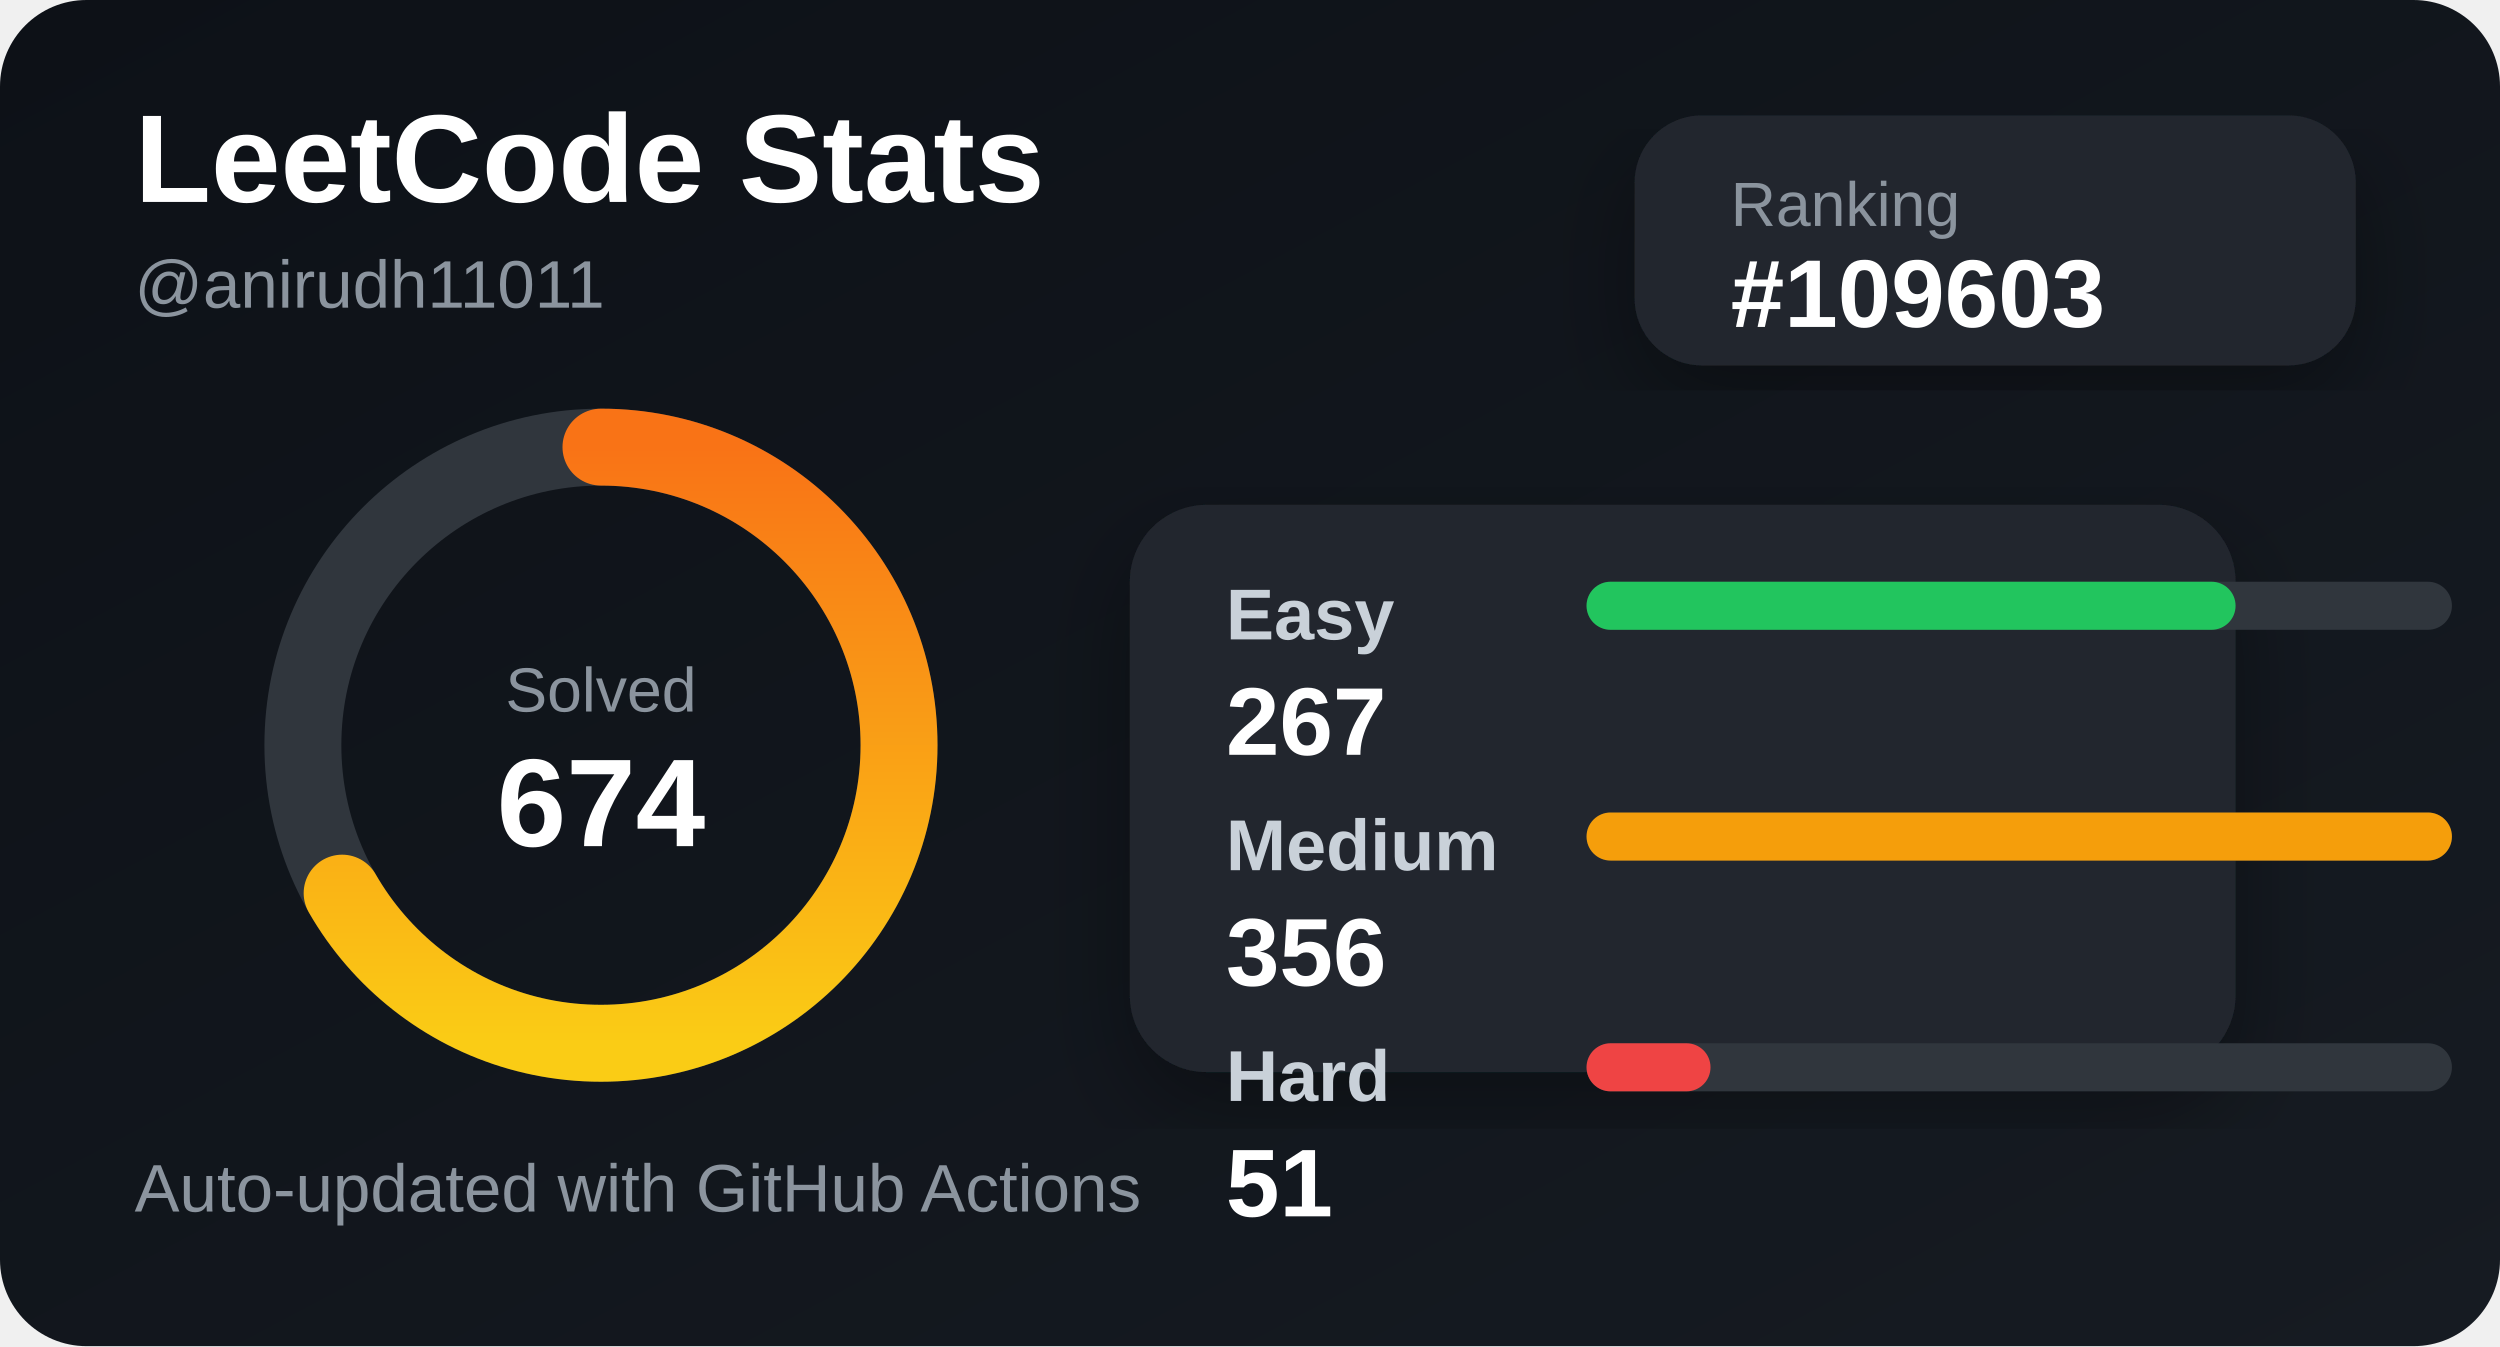
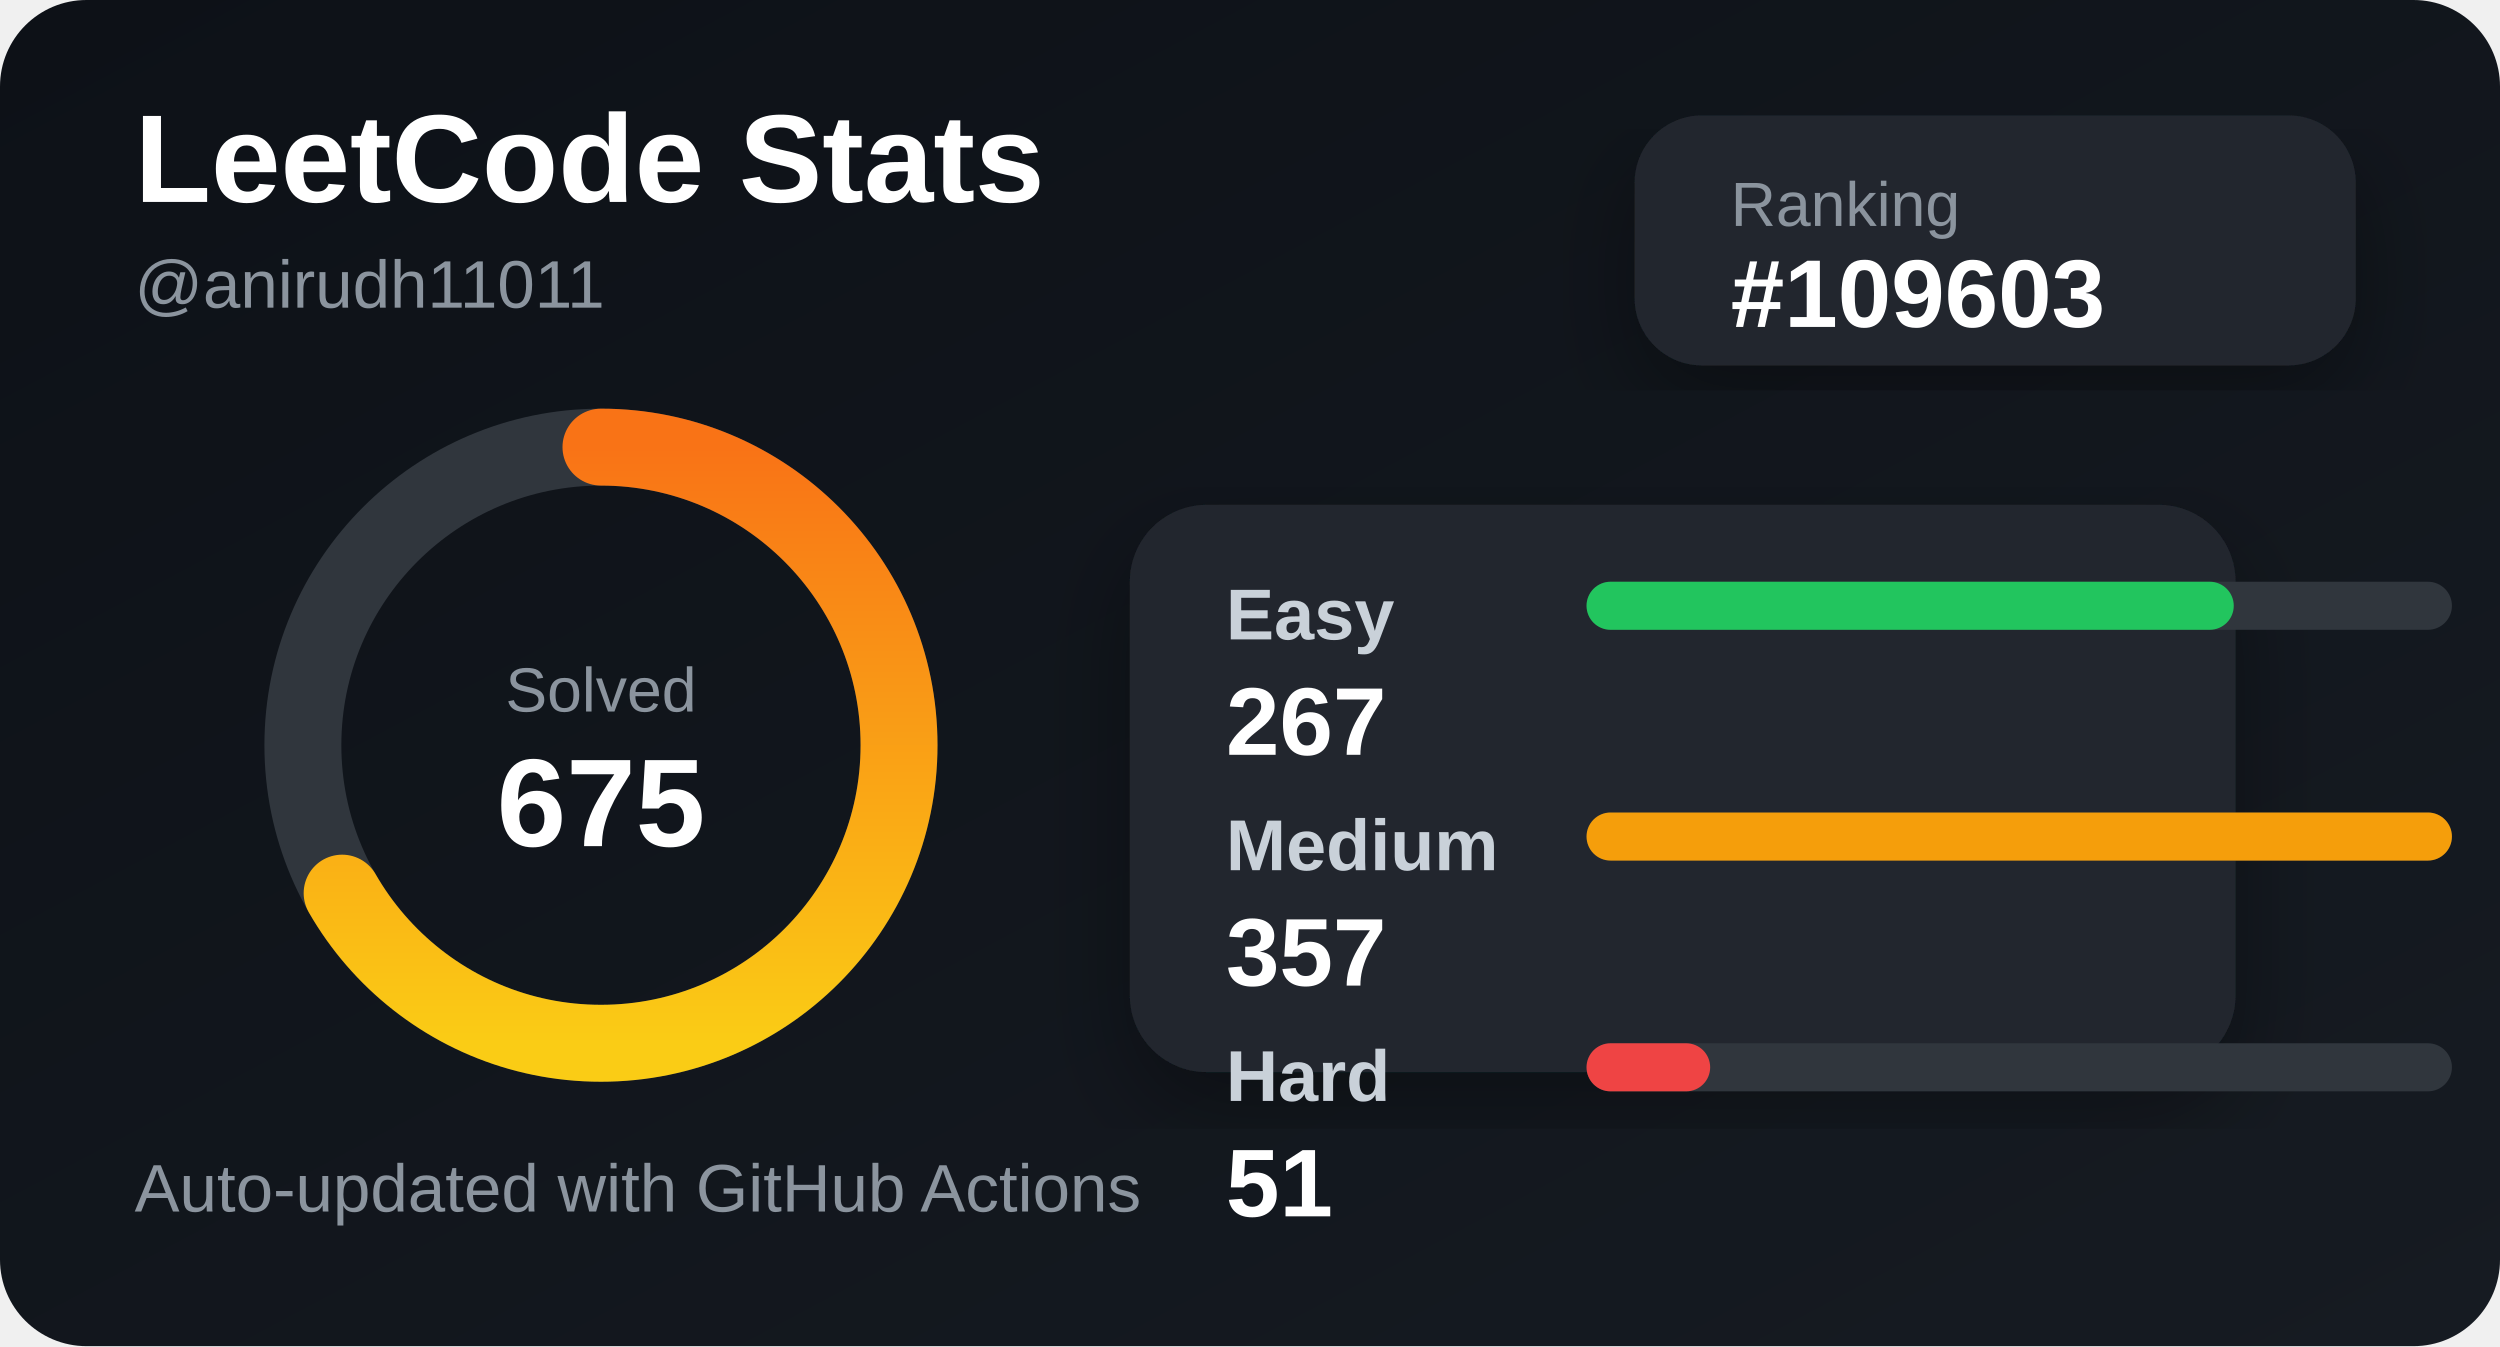
<svg xmlns="http://www.w3.org/2000/svg" width="520" height="280" viewBox="0 0 520 280">
  <defs>
    <linearGradient id="bg" x1="0" y1="0" x2="1" y2="1">
      <stop offset="0%" stop-color="#0d1117" />
      <stop offset="100%" stop-color="#161b22" />
    </linearGradient>
    <linearGradient id="accent" x1="0" y1="0" x2="1" y2="0">
      <stop offset="0%" stop-color="#facc15" />
      <stop offset="100%" stop-color="#f97316" />
    </linearGradient>
    <filter id="shadow">
      <feDropShadow dx="0" dy="8" stdDeviation="10" flood-color="#000" flood-opacity="0.35" />
    </filter>
  </defs>
  <style>
    .title { fill: #ffffff; font: 700 26px Arial, sans-serif; }
    .subtitle { fill: #8b949e; font: 500 14px Arial, sans-serif; }
    .label { fill: #c9d1d9; font: 600 15px Arial, sans-serif; }
    .value { fill: #ffffff; font: 700 20px Arial, sans-serif; }
    .small { fill: #8b949e; font: 500 13px Arial, sans-serif; }
  </style>
  <rect width="520" height="280" rx="18" fill="url(#bg)" />
  <text x="28" y="42" class="title">LeetCode Stats</text>
  <text x="28" y="64" class="subtitle">@anirudh11011</text>
  <rect x="340" y="24" width="150" height="52" rx="14" fill="#21262d" filter="url(#shadow)" />
  <text x="360" y="47" class="small">Ranking</text>
  <text x="360" y="68" class="value">#109603</text>
  <circle cx="125" cy="155" r="62" fill="none" stroke="#30363d" stroke-width="16" />
  <circle cx="125" cy="155" r="62" fill="none" stroke="url(#accent)" stroke-width="16" stroke-linecap="round" stroke-dasharray="260 390" transform="rotate(-90 125 155)" />
  <text x="125" y="148" text-anchor="middle" class="small">Solved</text>
-   <text x="125" y="176" text-anchor="middle" class="title">674</text>
+   <text x="125" y="176" text-anchor="middle" class="title">675</text>
  <rect x="235" y="105" width="230" height="118" rx="16" fill="#21262d" filter="url(#shadow)" />
  <text x="255" y="133" class="label">Easy</text>
  <rect x="330" y="121" width="180" height="10" rx="5" fill="#30363d" />
-   <rect x="330" y="121" width="135" height="10" rx="5" fill="#22c55e" />
+   <rect x="330" y="121" width="134.622" height="10" rx="5" fill="#22c55e" />
  <text x="255" y="157" class="value">267</text>
  <text x="255" y="181" class="label">Medium</text>
  <rect x="330" y="169" width="180" height="10" rx="5" fill="#30363d" />
  <rect x="330" y="169" width="180" height="10" rx="5" fill="#f59e0b" />
-   <text x="255" y="205" class="value">356</text>
+   <text x="255" y="205" class="value">357</text>
  <text x="255" y="229" class="label">Hard</text>
  <rect x="330" y="217" width="180" height="10" rx="5" fill="#30363d" />
-   <rect x="330" y="217" width="25.787" height="10" rx="5" fill="#ef4444" />
+   <rect x="330" y="217" width="25.714" height="10" rx="5" fill="#ef4444" />
  <text x="255" y="253" class="value">51</text>
  <text x="28" y="252" class="subtitle">Auto-updated with GitHub Actions</text>
</svg>
